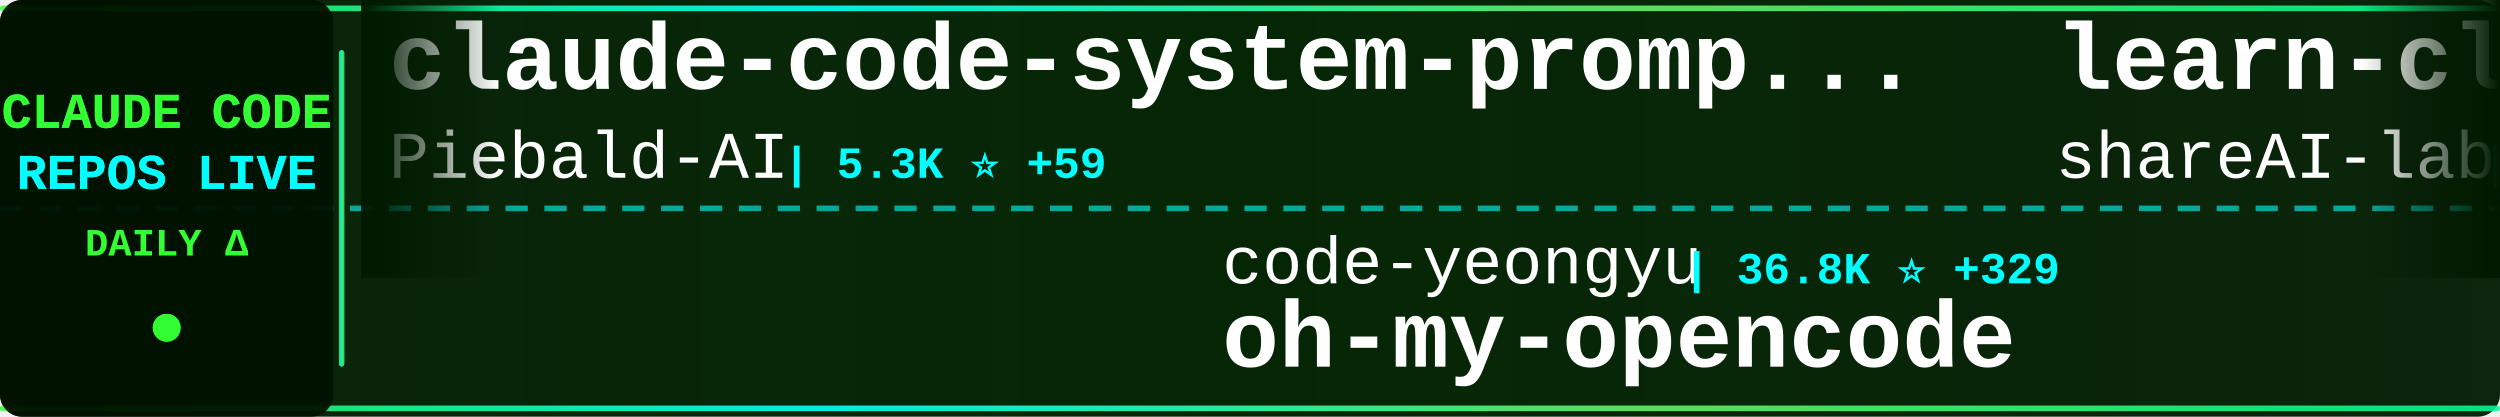
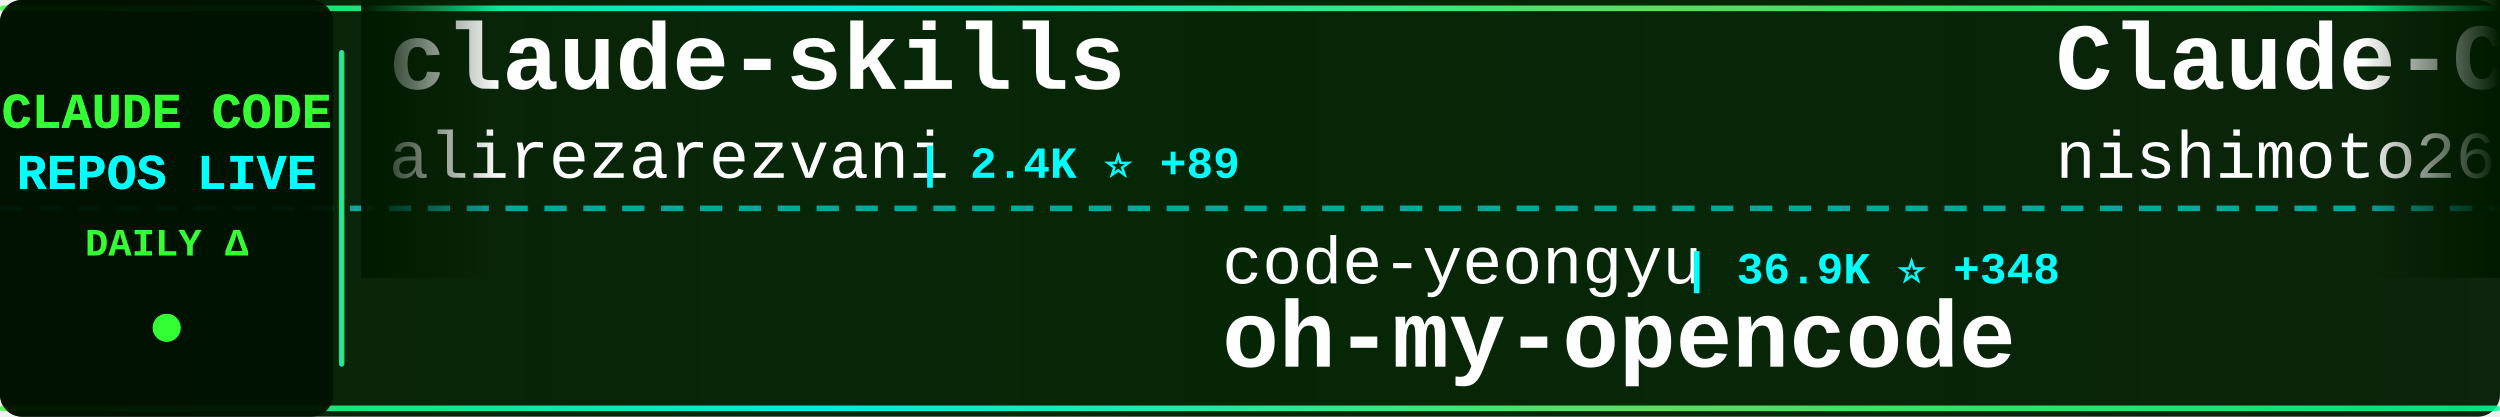
<svg xmlns="http://www.w3.org/2000/svg" width="900" height="150">
  <defs>
    <linearGradient id="tickerBg" x1="0%" y1="0%" x2="100%" y2="0%">
      <stop offset="0%" style="stop-color:#001a00;stop-opacity:0.95" />
      <stop offset="50%" style="stop-color:#002200;stop-opacity:0.98" />
      <stop offset="100%" style="stop-color:#001a00;stop-opacity:0.95" />
    </linearGradient>
    <linearGradient id="borderGrad" x1="0%" y1="0%" x2="100%" y2="0%">
      <stop offset="0%" style="stop-color:#33ff33;stop-opacity:0.85">
        <animate attributeName="stop-opacity" values="0.85;1;0.85" dur="2s" repeatCount="indefinite" />
      </stop>
      <stop offset="33%" style="stop-color:#00ffff;stop-opacity:0.9">
        <animate attributeName="stop-opacity" values="0.9;1;0.9" dur="2.2s" repeatCount="indefinite" />
      </stop>
      <stop offset="66%" style="stop-color:#66ff66;stop-opacity:0.85">
        <animate attributeName="stop-opacity" values="0.85;1;0.85" dur="1.8s" repeatCount="indefinite" />
      </stop>
      <stop offset="100%" style="stop-color:#00ff99;stop-opacity:0.85">
        <animate attributeName="stop-opacity" values="0.85;1;0.85" dur="2s" repeatCount="indefinite" />
      </stop>
    </linearGradient>
    <filter id="textGlow">
      <feGaussianBlur stdDeviation="0.1" result="coloredBlur" />
      <feMerge>
        <feMergeNode in="coloredBlur" />
        <feMergeNode in="SourceGraphic" />
      </feMerge>
    </filter>
    <filter id="metricGlow">
      <feGaussianBlur stdDeviation="0.2" result="coloredBlur" />
      <feMerge>
        <feMergeNode in="coloredBlur" />
        <feMergeNode in="SourceGraphic" />
      </feMerge>
    </filter>
    <linearGradient id="leftFade" x1="0%" y1="0%" x2="100%" y2="0%">
      <stop offset="0%" style="stop-color:#001a00;stop-opacity:1" />
      <stop offset="100%" style="stop-color:#001a00;stop-opacity:0" />
    </linearGradient>
    <linearGradient id="rightFade" x1="0%" y1="0%" x2="100%" y2="0%">
      <stop offset="0%" style="stop-color:#001a00;stop-opacity:0" />
      <stop offset="100%" style="stop-color:#001a00;stop-opacity:1" />
    </linearGradient>
  </defs>
  <rect width="900" height="150" fill="url(#tickerBg)" rx="8" />
  <rect x="0" y="2" width="900" height="2" fill="url(#borderGrad)" rx="1" />
  <rect x="0" y="146" width="900" height="2" fill="url(#borderGrad)" rx="1" />
  <line x1="0" y1="75" x2="900" y2="75" stroke="#00ffff" stroke-width="2" stroke-dasharray="8 6" opacity="0.6" />
  <rect x="0" y="0" width="120" height="150" fill="#001100" opacity="0.95" rx="8" />
  <text x="60" y="46" font-family="'Courier New', monospace" font-size="18" font-weight="bold" fill="#33ff33" text-anchor="middle" filter="url(#textGlow)">
    CLAUDE CODE
  </text>
  <text x="60" y="68" font-family="'Courier New', monospace" font-size="18" font-weight="bold" fill="#00ffff" text-anchor="middle" filter="url(#textGlow)">
    REPOS LIVE
  </text>
  <text x="60" y="92" font-family="'Courier New', monospace" font-size="14" font-weight="bold" fill="#33ff33" text-anchor="middle">
    DAILY Δ
  </text>
  <circle cx="60" cy="118" r="5" fill="#33ff33" filter="url(#metricGlow)">
    <animate attributeName="r" values="4;6;4" dur="1.5s" repeatCount="indefinite" />
    <animate attributeName="opacity" values="0.6;1;0.6" dur="1.5s" repeatCount="indefinite" />
  </circle>
  <rect x="122" y="18" width="2" height="114" fill="url(#borderGrad)" rx="1" />
  <clipPath id="tickerClip">
    <rect x="130" y="0" width="770" height="150" />
  </clipPath>
  <g clip-path="url(#tickerClip)">
    <g id="tickerItems">
      <animateTransform attributeName="transform" attributeType="XML" type="translate" from="0 0" to="-3000 0" dur="54s" repeatCount="indefinite" />
      <g transform="translate(0, 0)">
-         <text x="140" y="32" font-family="'Courier New', monospace" font-size="34" font-weight="bold" fill="#ffffff">claude-code-system-promp...</text>
-         <text x="140" y="64" font-family="'Courier New', monospace" font-size="24" font-weight="normal" fill="#ffffff" opacity="1.0">Piebald-AI</text>
-         <text x="282" y="64" font-family="'Courier New', monospace" font-size="16" font-weight="bold" fill="#00ffff"> | 5.3K ⭐ +59</text>
+         <text x="140" y="32" font-family="'Courier New', monospace" font-size="34" font-weight="bold" fill="#ffffff">claude-skills</text>
+         <text x="140" y="64" font-family="'Courier New', monospace" font-size="24" font-weight="normal" fill="#ffffff" opacity="1.0">alirezarezvani</text>
+         <text x="330" y="64" font-family="'Courier New', monospace" font-size="16" font-weight="bold" fill="#00ffff"> | 2.4K ⭐ +89</text>
      </g>
      <g transform="translate(300, 0)">
        <text x="140" y="102" font-family="'Courier New', monospace" font-size="24" font-weight="normal" fill="#ffffff" opacity="1.0">code-yeongyu</text>
-         <text x="306" y="102" font-family="'Courier New', monospace" font-size="16" font-weight="bold" fill="#00ffff"> | 36.8K ⭐ +329</text>
+         <text x="306" y="102" font-family="'Courier New', monospace" font-size="16" font-weight="bold" fill="#00ffff"> | 36.9K ⭐ +348</text>
        <text x="140" y="132" font-family="'Courier New', monospace" font-size="34" font-weight="bold" fill="#ffffff">oh-my-opencode</text>
      </g>
      <g transform="translate(600, 0)">
-         <text x="140" y="32" font-family="'Courier New', monospace" font-size="34" font-weight="bold" fill="#ffffff">learn-claude-code</text>
-         <text x="140" y="64" font-family="'Courier New', monospace" font-size="24" font-weight="normal" fill="#ffffff" opacity="1.0">shareAI-lab</text>
-         <text x="294" y="64" font-family="'Courier New', monospace" font-size="16" font-weight="bold" fill="#00ffff"> | 21.3K ⭐ +470</text>
+         <text x="140" y="32" font-family="'Courier New', monospace" font-size="34" font-weight="bold" fill="#ffffff">Claude-Code-Communicatio...</text>
+         <text x="140" y="64" font-family="'Courier New', monospace" font-size="24" font-weight="normal" fill="#ffffff" opacity="1.0">nishimoto265</text>
+         <text x="306" y="64" font-family="'Courier New', monospace" font-size="16" font-weight="bold" fill="#00ffff"> | 493 ⭐ +1</text>
      </g>
      <g transform="translate(900, 0)">
-         <text x="140" y="102" font-family="'Courier New', monospace" font-size="24" font-weight="normal" fill="#ffffff" opacity="1.0">EveryInc</text>
-         <text x="258" y="102" font-family="'Courier New', monospace" font-size="16" font-weight="bold" fill="#00ffff"> | 9.8K ⭐ +59</text>
-         <text x="140" y="132" font-family="'Courier New', monospace" font-size="34" font-weight="bold" fill="#ffffff">compound-engineering-plu...</text>
+         <text x="140" y="102" font-family="'Courier New', monospace" font-size="24" font-weight="normal" fill="#ffffff" opacity="1.0">alirezarezvani</text>
+         <text x="330" y="102" font-family="'Courier New', monospace" font-size="16" font-weight="bold" fill="#00ffff"> | 570 ⭐ +3</text>
+         <text x="140" y="132" font-family="'Courier New', monospace" font-size="34" font-weight="bold" fill="#ffffff">claude-code-tresor</text>
      </g>
      <g transform="translate(1200, 0)">
-         <text x="140" y="32" font-family="'Courier New', monospace" font-size="34" font-weight="bold" fill="#ffffff">everything-claude-code</text>
-         <text x="140" y="64" font-family="'Courier New', monospace" font-size="24" font-weight="normal" fill="#ffffff" opacity="1.0">affaan-m</text>
-         <text x="258" y="64" font-family="'Courier New', monospace" font-size="16" font-weight="bold" fill="#00ffff"> | 60.1K ⭐ +1.5K</text>
+         <text x="140" y="32" font-family="'Courier New', monospace" font-size="34" font-weight="bold" fill="#ffffff">claude-agent-sdk-demos</text>
+         <text x="140" y="64" font-family="'Courier New', monospace" font-size="24" font-weight="normal" fill="#ffffff" opacity="1.0">anthropics</text>
+         <text x="282" y="64" font-family="'Courier New', monospace" font-size="16" font-weight="bold" fill="#00ffff"> | 1.6K ⭐ +11</text>
      </g>
      <g transform="translate(1500, 0)">
-         <text x="140" y="102" font-family="'Courier New', monospace" font-size="24" font-weight="normal" fill="#ffffff" opacity="1.0">anomalyco</text>
-         <text x="270" y="102" font-family="'Courier New', monospace" font-size="16" font-weight="bold" fill="#00ffff"> | 115.8K ⭐ +824</text>
-         <text x="140" y="132" font-family="'Courier New', monospace" font-size="34" font-weight="bold" fill="#ffffff">opencode</text>
+         <text x="140" y="102" font-family="'Courier New', monospace" font-size="24" font-weight="normal" fill="#ffffff" opacity="1.0">sugyan</text>
+         <text x="234" y="102" font-family="'Courier New', monospace" font-size="16" font-weight="bold" fill="#00ffff"> | 942 ⭐ +2</text>
+         <text x="140" y="132" font-family="'Courier New', monospace" font-size="34" font-weight="bold" fill="#ffffff">claude-code-webui</text>
      </g>
      <g transform="translate(1800, 0)">
-         <text x="140" y="32" font-family="'Courier New', monospace" font-size="34" font-weight="bold" fill="#ffffff">happy</text>
-         <text x="140" y="64" font-family="'Courier New', monospace" font-size="24" font-weight="normal" fill="#ffffff" opacity="1.0">slopus</text>
-         <text x="234" y="64" font-family="'Courier New', monospace" font-size="16" font-weight="bold" fill="#00ffff"> | 14.2K ⭐ +91</text>
+         <text x="140" y="32" font-family="'Courier New', monospace" font-size="34" font-weight="bold" fill="#ffffff">wechat-bot</text>
+         <text x="140" y="64" font-family="'Courier New', monospace" font-size="24" font-weight="normal" fill="#ffffff" opacity="1.0">cixingguangming55555</text>
+         <text x="402" y="64" font-family="'Courier New', monospace" font-size="16" font-weight="bold" fill="#00ffff"> | 2.5K ⭐ +1</text>
      </g>
      <g transform="translate(2100, 0)">
-         <text x="140" y="102" font-family="'Courier New', monospace" font-size="24" font-weight="normal" fill="#ffffff" opacity="1.0">Cranot</text>
-         <text x="234" y="102" font-family="'Courier New', monospace" font-size="16" font-weight="bold" fill="#00ffff"> | 2.4K ⭐ +14</text>
-         <text x="140" y="132" font-family="'Courier New', monospace" font-size="34" font-weight="bold" fill="#ffffff">claude-code-guide</text>
+         <text x="140" y="102" font-family="'Courier New', monospace" font-size="24" font-weight="normal" fill="#ffffff" opacity="1.0">upstash</text>
+         <text x="246" y="102" font-family="'Courier New', monospace" font-size="16" font-weight="bold" fill="#00ffff"> | 47.7K ⭐ +128</text>
+         <text x="140" y="132" font-family="'Courier New', monospace" font-size="34" font-weight="bold" fill="#ffffff">context7</text>
      </g>
      <g transform="translate(2400, 0)">
-         <text x="140" y="32" font-family="'Courier New', monospace" font-size="34" font-weight="bold" fill="#ffffff">ralph</text>
-         <text x="140" y="64" font-family="'Courier New', monospace" font-size="24" font-weight="normal" fill="#ffffff" opacity="1.0">snarktank</text>
-         <text x="270" y="64" font-family="'Courier New', monospace" font-size="16" font-weight="bold" fill="#00ffff"> | 12.0K ⭐ +108</text>
+         <text x="140" y="32" font-family="'Courier New', monospace" font-size="34" font-weight="bold" fill="#ffffff">sc-claude-code-files</text>
+         <text x="140" y="64" font-family="'Courier New', monospace" font-size="24" font-weight="normal" fill="#ffffff" opacity="1.0">https-deeplearning-ai</text>
+         <text x="414" y="64" font-family="'Courier New', monospace" font-size="16" font-weight="bold" fill="#00ffff"> | 439 ⭐</text>
      </g>
      <g transform="translate(2700, 0)">
-         <text x="140" y="102" font-family="'Courier New', monospace" font-size="24" font-weight="normal" fill="#ffffff" opacity="1.0">ykdojo</text>
-         <text x="234" y="102" font-family="'Courier New', monospace" font-size="16" font-weight="bold" fill="#00ffff"> | 4.1K ⭐ +78</text>
-         <text x="140" y="132" font-family="'Courier New', monospace" font-size="34" font-weight="bold" fill="#ffffff">claude-code-tips</text>
+         <text x="140" y="102" font-family="'Courier New', monospace" font-size="24" font-weight="normal" fill="#ffffff" opacity="1.0">centminmod</text>
+         <text x="282" y="102" font-family="'Courier New', monospace" font-size="16" font-weight="bold" fill="#00ffff"> | 1.9K ⭐ +5</text>
+         <text x="140" y="132" font-family="'Courier New', monospace" font-size="34" font-weight="bold" fill="#ffffff">my-claude-code-setup</text>
      </g>
      <g transform="translate(3000, 0)">
-         <text x="140" y="32" font-family="'Courier New', monospace" font-size="34" font-weight="bold" fill="#ffffff">claude-code-system-promp...</text>
-         <text x="140" y="64" font-family="'Courier New', monospace" font-size="24" font-weight="normal" fill="#ffffff" opacity="1.0">Piebald-AI</text>
-         <text x="282" y="64" font-family="'Courier New', monospace" font-size="16" font-weight="bold" fill="#00ffff"> | 5.3K ⭐ +59</text>
+         <text x="140" y="32" font-family="'Courier New', monospace" font-size="34" font-weight="bold" fill="#ffffff">claude-skills</text>
+         <text x="140" y="64" font-family="'Courier New', monospace" font-size="24" font-weight="normal" fill="#ffffff" opacity="1.0">alirezarezvani</text>
+         <text x="330" y="64" font-family="'Courier New', monospace" font-size="16" font-weight="bold" fill="#00ffff"> | 2.4K ⭐ +89</text>
      </g>
      <g transform="translate(3300, 0)">
        <text x="140" y="102" font-family="'Courier New', monospace" font-size="24" font-weight="normal" fill="#ffffff" opacity="1.0">code-yeongyu</text>
-         <text x="306" y="102" font-family="'Courier New', monospace" font-size="16" font-weight="bold" fill="#00ffff"> | 36.8K ⭐ +329</text>
+         <text x="306" y="102" font-family="'Courier New', monospace" font-size="16" font-weight="bold" fill="#00ffff"> | 36.9K ⭐ +348</text>
        <text x="140" y="132" font-family="'Courier New', monospace" font-size="34" font-weight="bold" fill="#ffffff">oh-my-opencode</text>
      </g>
      <g transform="translate(3600, 0)">
-         <text x="140" y="32" font-family="'Courier New', monospace" font-size="34" font-weight="bold" fill="#ffffff">learn-claude-code</text>
-         <text x="140" y="64" font-family="'Courier New', monospace" font-size="24" font-weight="normal" fill="#ffffff" opacity="1.0">shareAI-lab</text>
-         <text x="294" y="64" font-family="'Courier New', monospace" font-size="16" font-weight="bold" fill="#00ffff"> | 21.3K ⭐ +470</text>
+         <text x="140" y="32" font-family="'Courier New', monospace" font-size="34" font-weight="bold" fill="#ffffff">Claude-Code-Communicatio...</text>
+         <text x="140" y="64" font-family="'Courier New', monospace" font-size="24" font-weight="normal" fill="#ffffff" opacity="1.0">nishimoto265</text>
+         <text x="306" y="64" font-family="'Courier New', monospace" font-size="16" font-weight="bold" fill="#00ffff"> | 493 ⭐ +1</text>
      </g>
      <g transform="translate(3900, 0)">
-         <text x="140" y="102" font-family="'Courier New', monospace" font-size="24" font-weight="normal" fill="#ffffff" opacity="1.0">EveryInc</text>
-         <text x="258" y="102" font-family="'Courier New', monospace" font-size="16" font-weight="bold" fill="#00ffff"> | 9.8K ⭐ +59</text>
-         <text x="140" y="132" font-family="'Courier New', monospace" font-size="34" font-weight="bold" fill="#ffffff">compound-engineering-plu...</text>
+         <text x="140" y="102" font-family="'Courier New', monospace" font-size="24" font-weight="normal" fill="#ffffff" opacity="1.0">alirezarezvani</text>
+         <text x="330" y="102" font-family="'Courier New', monospace" font-size="16" font-weight="bold" fill="#00ffff"> | 570 ⭐ +3</text>
+         <text x="140" y="132" font-family="'Courier New', monospace" font-size="34" font-weight="bold" fill="#ffffff">claude-code-tresor</text>
      </g>
    </g>
  </g>
  <rect x="130" y="0" width="50" height="100" fill="url(#leftFade)" />
  <rect x="850" y="0" width="50" height="100" fill="url(#rightFade)" />
</svg>
